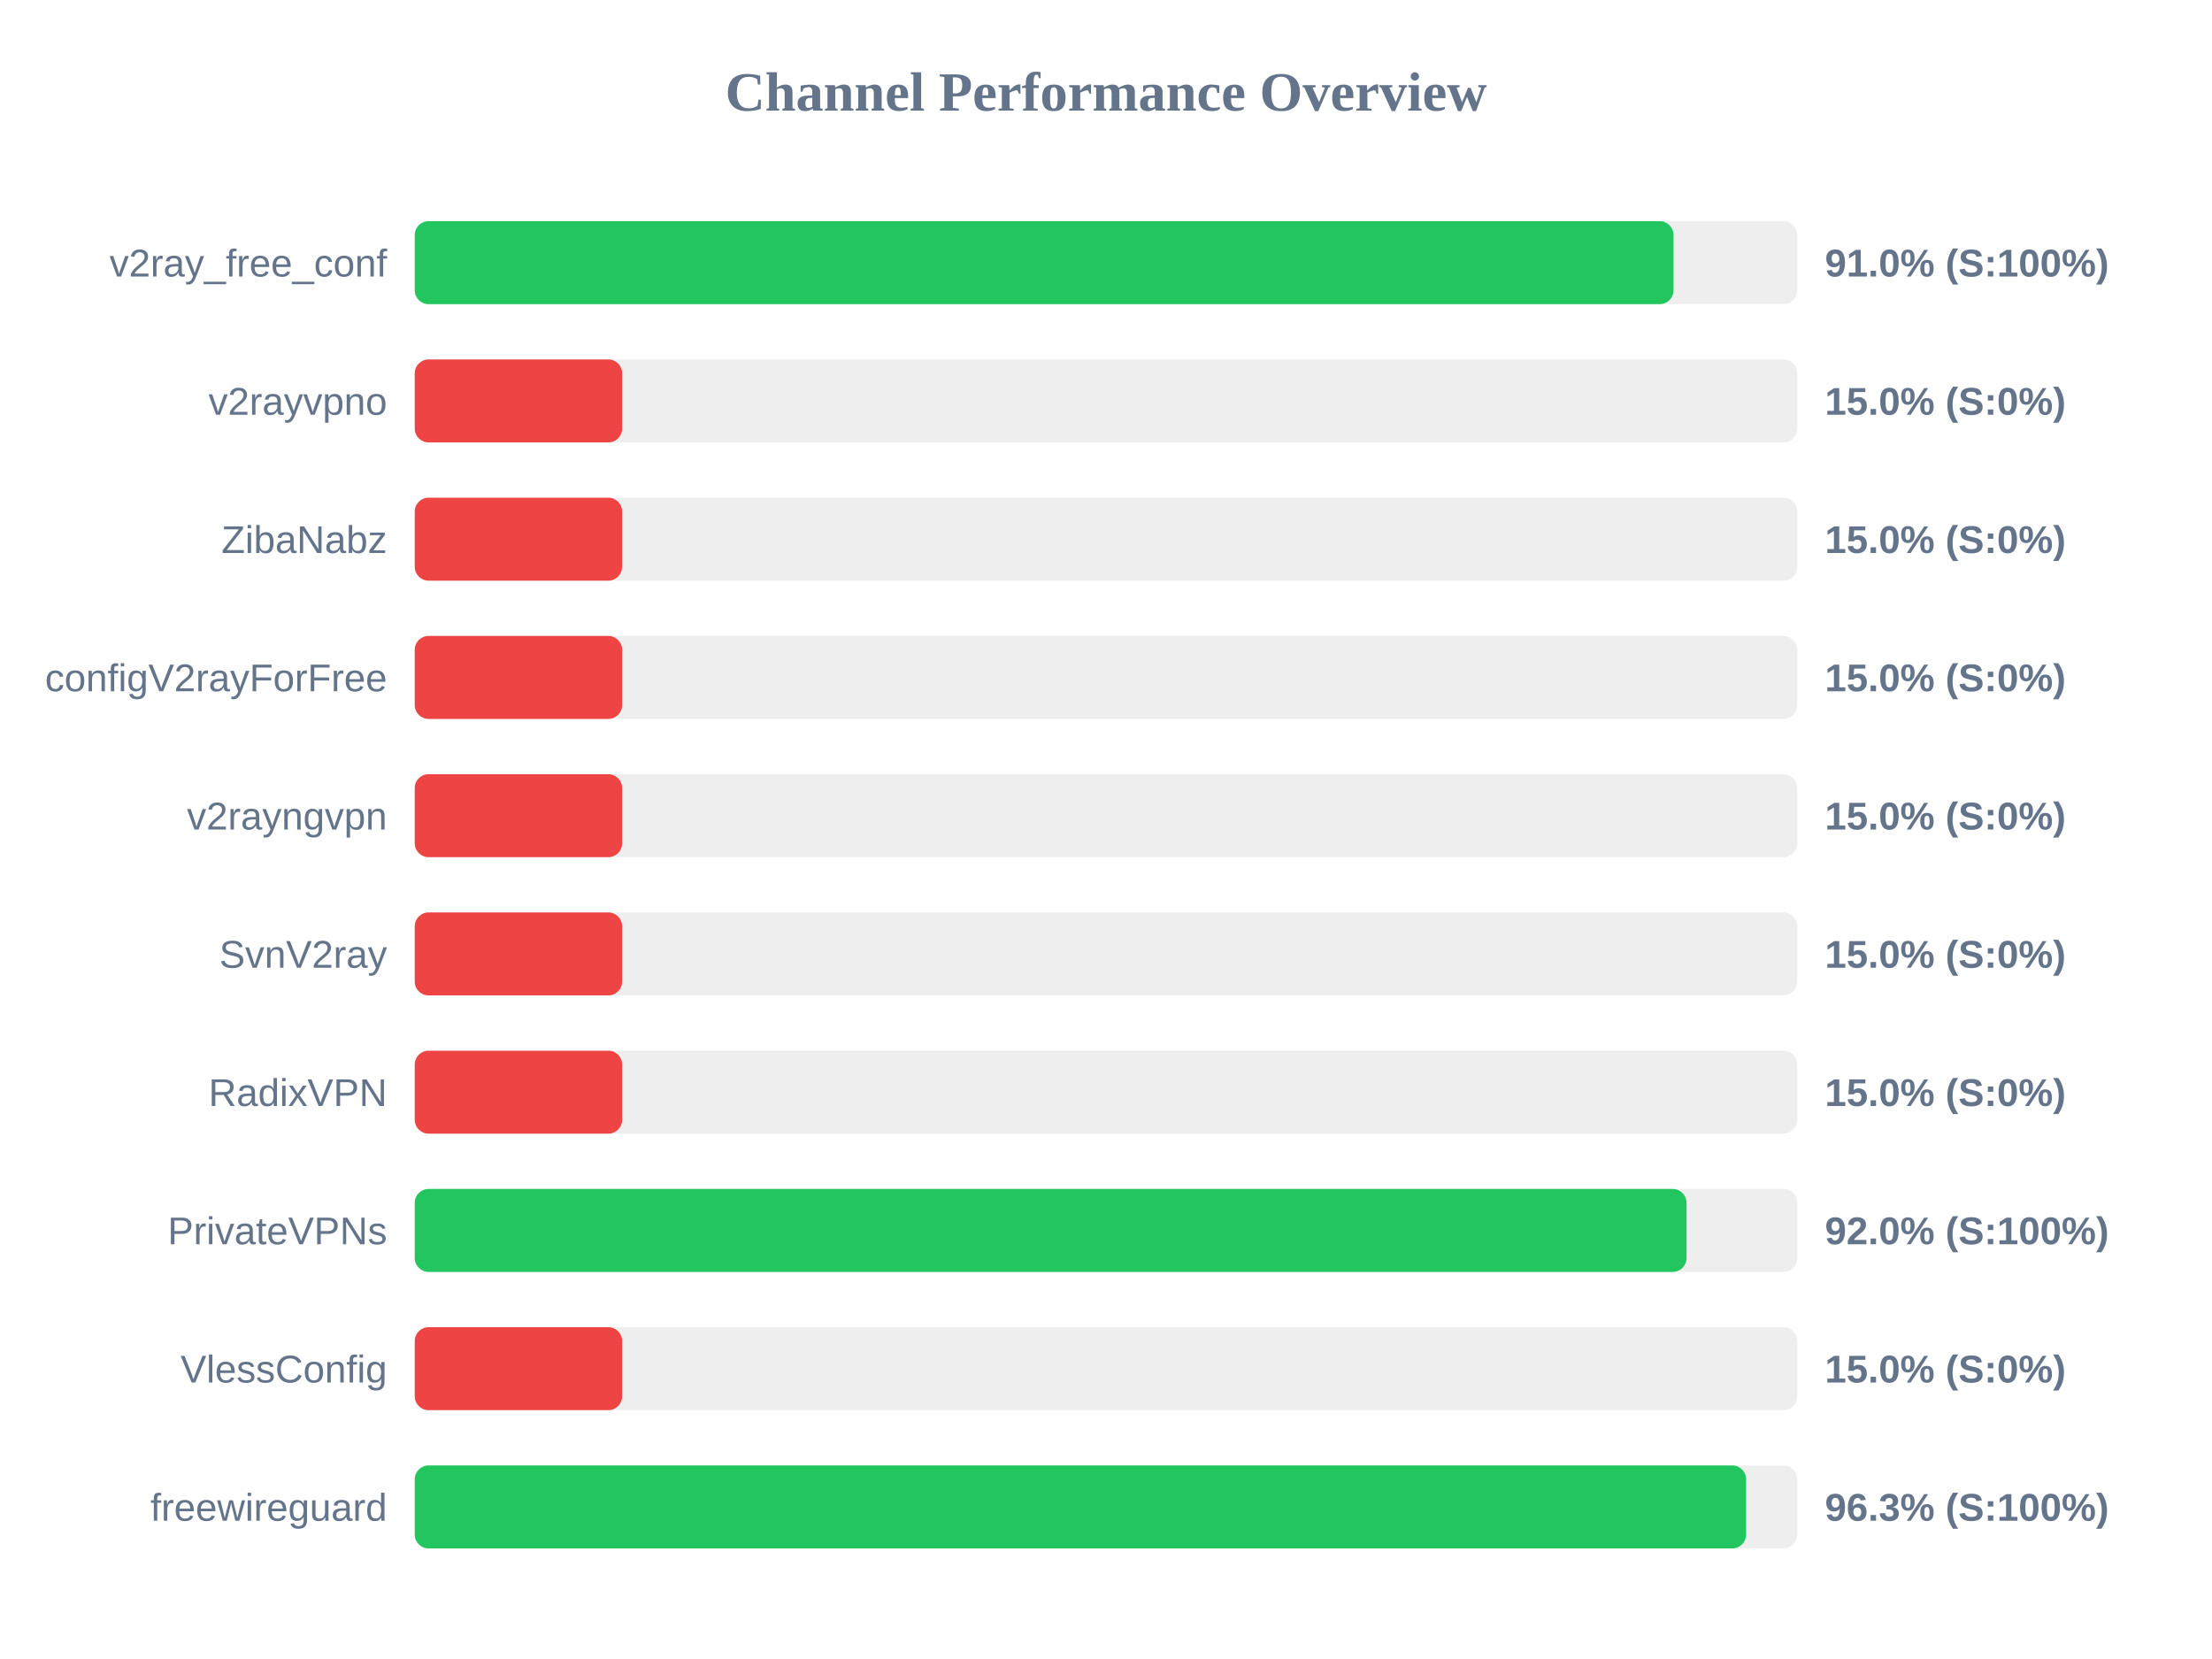
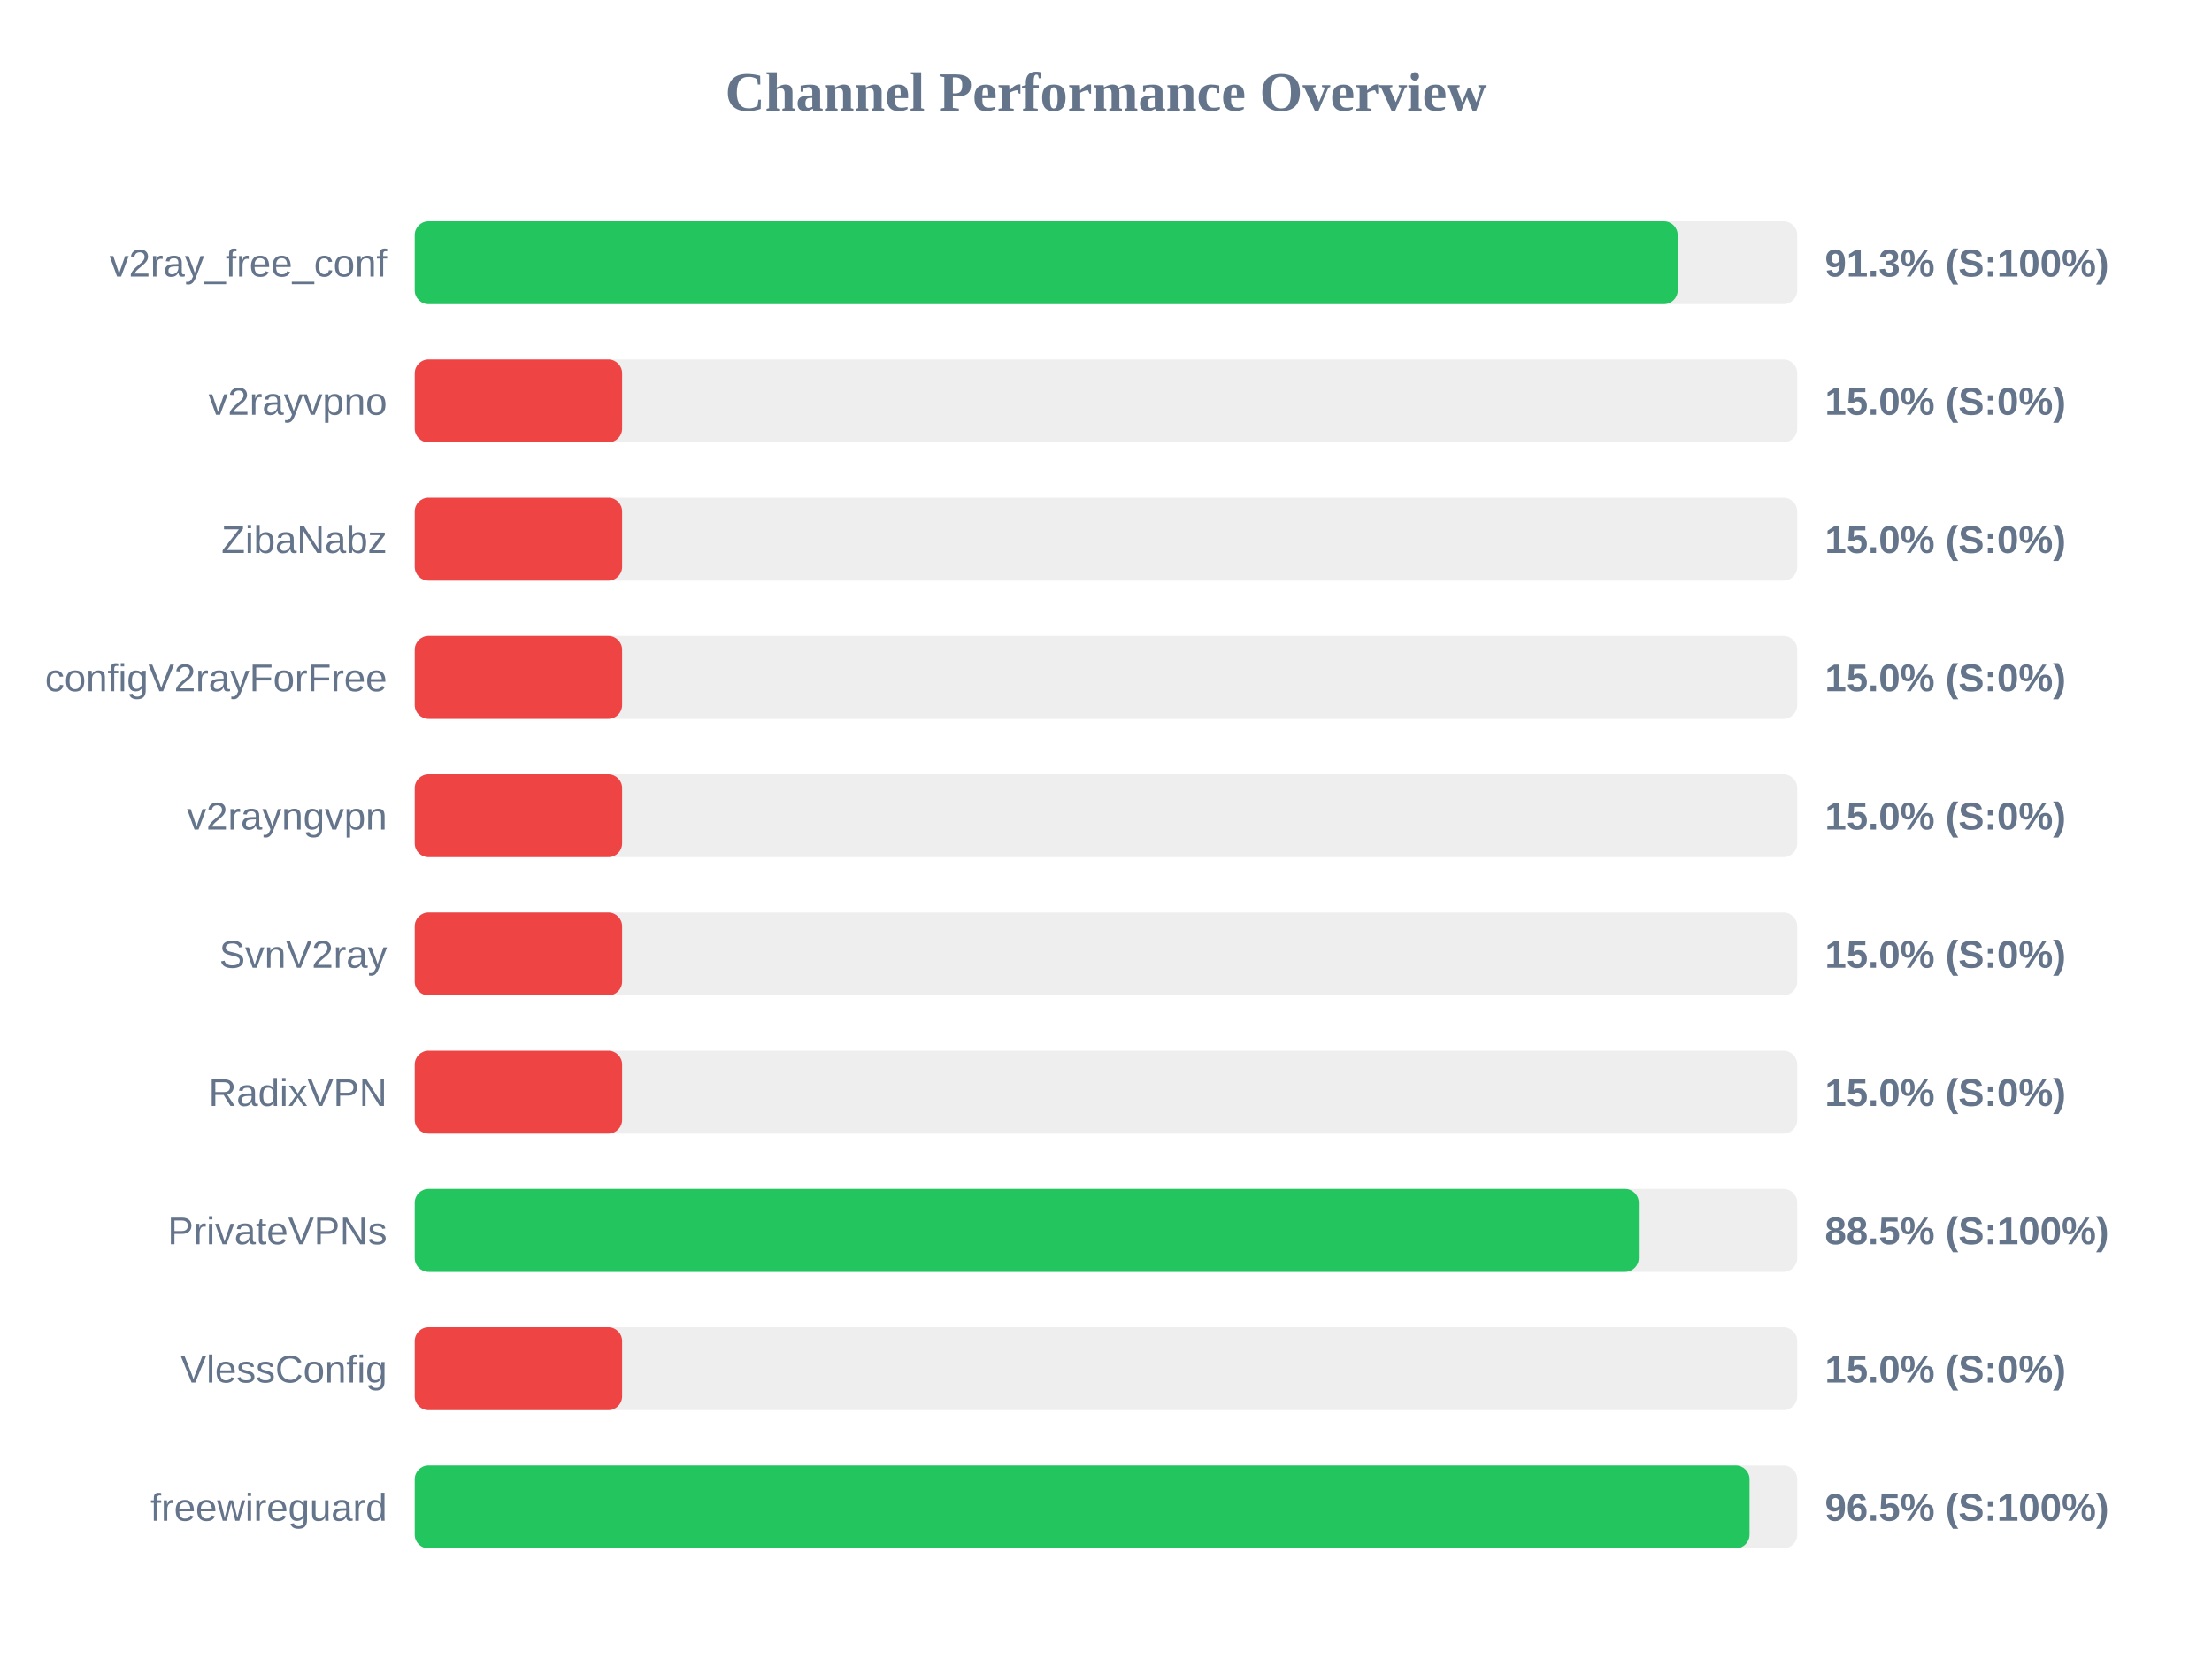
<svg xmlns="http://www.w3.org/2000/svg" width="800" height="600" version="1.1">
  <style>
        .row { font: 14px Arial; fill: #64748b; }
        .score { font: bold 14px Arial; fill: #64748b; }
    </style>
  <text x="400" y="40" text-anchor="middle" font-size="20px" font-weight="bold" fill="#64748b">Channel Performance Overview</text>
  <rect x="150" y="80" width="500" height="30" fill="#eee" rx="5" />
-   <rect x="150" y="80" width="455.25" height="30" fill="#22c55e" rx="5" />
+   <rect x="150" y="80" width="456.75" height="30" fill="#22c55e" rx="5" />
  <text x="140" y="100" text-anchor="end" class="row">v2ray_free_conf</text>
-   <text x="660" y="100" text-anchor="start" class="score">91.0% (S:100%)</text>
+   <text x="660" y="100" text-anchor="start" class="score">91.3% (S:100%)</text>
  <rect x="150" y="130" width="500" height="30" fill="#eee" rx="5" />
  <rect x="150" y="130" width="75.0" height="30" fill="#ef4444" rx="5" />
  <text x="140" y="150" text-anchor="end" class="row">v2rayvpno</text>
  <text x="660" y="150" text-anchor="start" class="score">15.0% (S:0%)</text>
  <rect x="150" y="180" width="500" height="30" fill="#eee" rx="5" />
  <rect x="150" y="180" width="75.0" height="30" fill="#ef4444" rx="5" />
  <text x="140" y="200" text-anchor="end" class="row">ZibaNabz</text>
  <text x="660" y="200" text-anchor="start" class="score">15.0% (S:0%)</text>
  <rect x="150" y="230" width="500" height="30" fill="#eee" rx="5" />
  <rect x="150" y="230" width="75.0" height="30" fill="#ef4444" rx="5" />
  <text x="140" y="250" text-anchor="end" class="row">configV2rayForFree</text>
  <text x="660" y="250" text-anchor="start" class="score">15.0% (S:0%)</text>
  <rect x="150" y="280" width="500" height="30" fill="#eee" rx="5" />
  <rect x="150" y="280" width="75.0" height="30" fill="#ef4444" rx="5" />
  <text x="140" y="300" text-anchor="end" class="row">v2rayngvpn</text>
  <text x="660" y="300" text-anchor="start" class="score">15.0% (S:0%)</text>
  <rect x="150" y="330" width="500" height="30" fill="#eee" rx="5" />
  <rect x="150" y="330" width="75.0" height="30" fill="#ef4444" rx="5" />
  <text x="140" y="350" text-anchor="end" class="row">SvnV2ray</text>
  <text x="660" y="350" text-anchor="start" class="score">15.0% (S:0%)</text>
  <rect x="150" y="380" width="500" height="30" fill="#eee" rx="5" />
  <rect x="150" y="380" width="75.0" height="30" fill="#ef4444" rx="5" />
  <text x="140" y="400" text-anchor="end" class="row">RadixVPN</text>
  <text x="660" y="400" text-anchor="start" class="score">15.0% (S:0%)</text>
  <rect x="150" y="430" width="500" height="30" fill="#eee" rx="5" />
-   <rect x="150" y="430" width="459.95" height="30" fill="#22c55e" rx="5" />
+   <rect x="150" y="430" width="442.7" height="30" fill="#22c55e" rx="5" />
  <text x="140" y="450" text-anchor="end" class="row">PrivateVPNs</text>
-   <text x="660" y="450" text-anchor="start" class="score">92.0% (S:100%)</text>
+   <text x="660" y="450" text-anchor="start" class="score">88.5% (S:100%)</text>
  <rect x="150" y="480" width="500" height="30" fill="#eee" rx="5" />
  <rect x="150" y="480" width="75.0" height="30" fill="#ef4444" rx="5" />
  <text x="140" y="500" text-anchor="end" class="row">VlessConfig</text>
  <text x="660" y="500" text-anchor="start" class="score">15.0% (S:0%)</text>
  <rect x="150" y="530" width="500" height="30" fill="#eee" rx="5" />
-   <rect x="150" y="530" width="481.5" height="30" fill="#22c55e" rx="5" />
+   <rect x="150" y="530" width="482.75" height="30" fill="#22c55e" rx="5" />
  <text x="140" y="550" text-anchor="end" class="row">freewireguard</text>
-   <text x="660" y="550" text-anchor="start" class="score">96.3% (S:100%)</text>
+   <text x="660" y="550" text-anchor="start" class="score">96.5% (S:100%)</text>
</svg>
